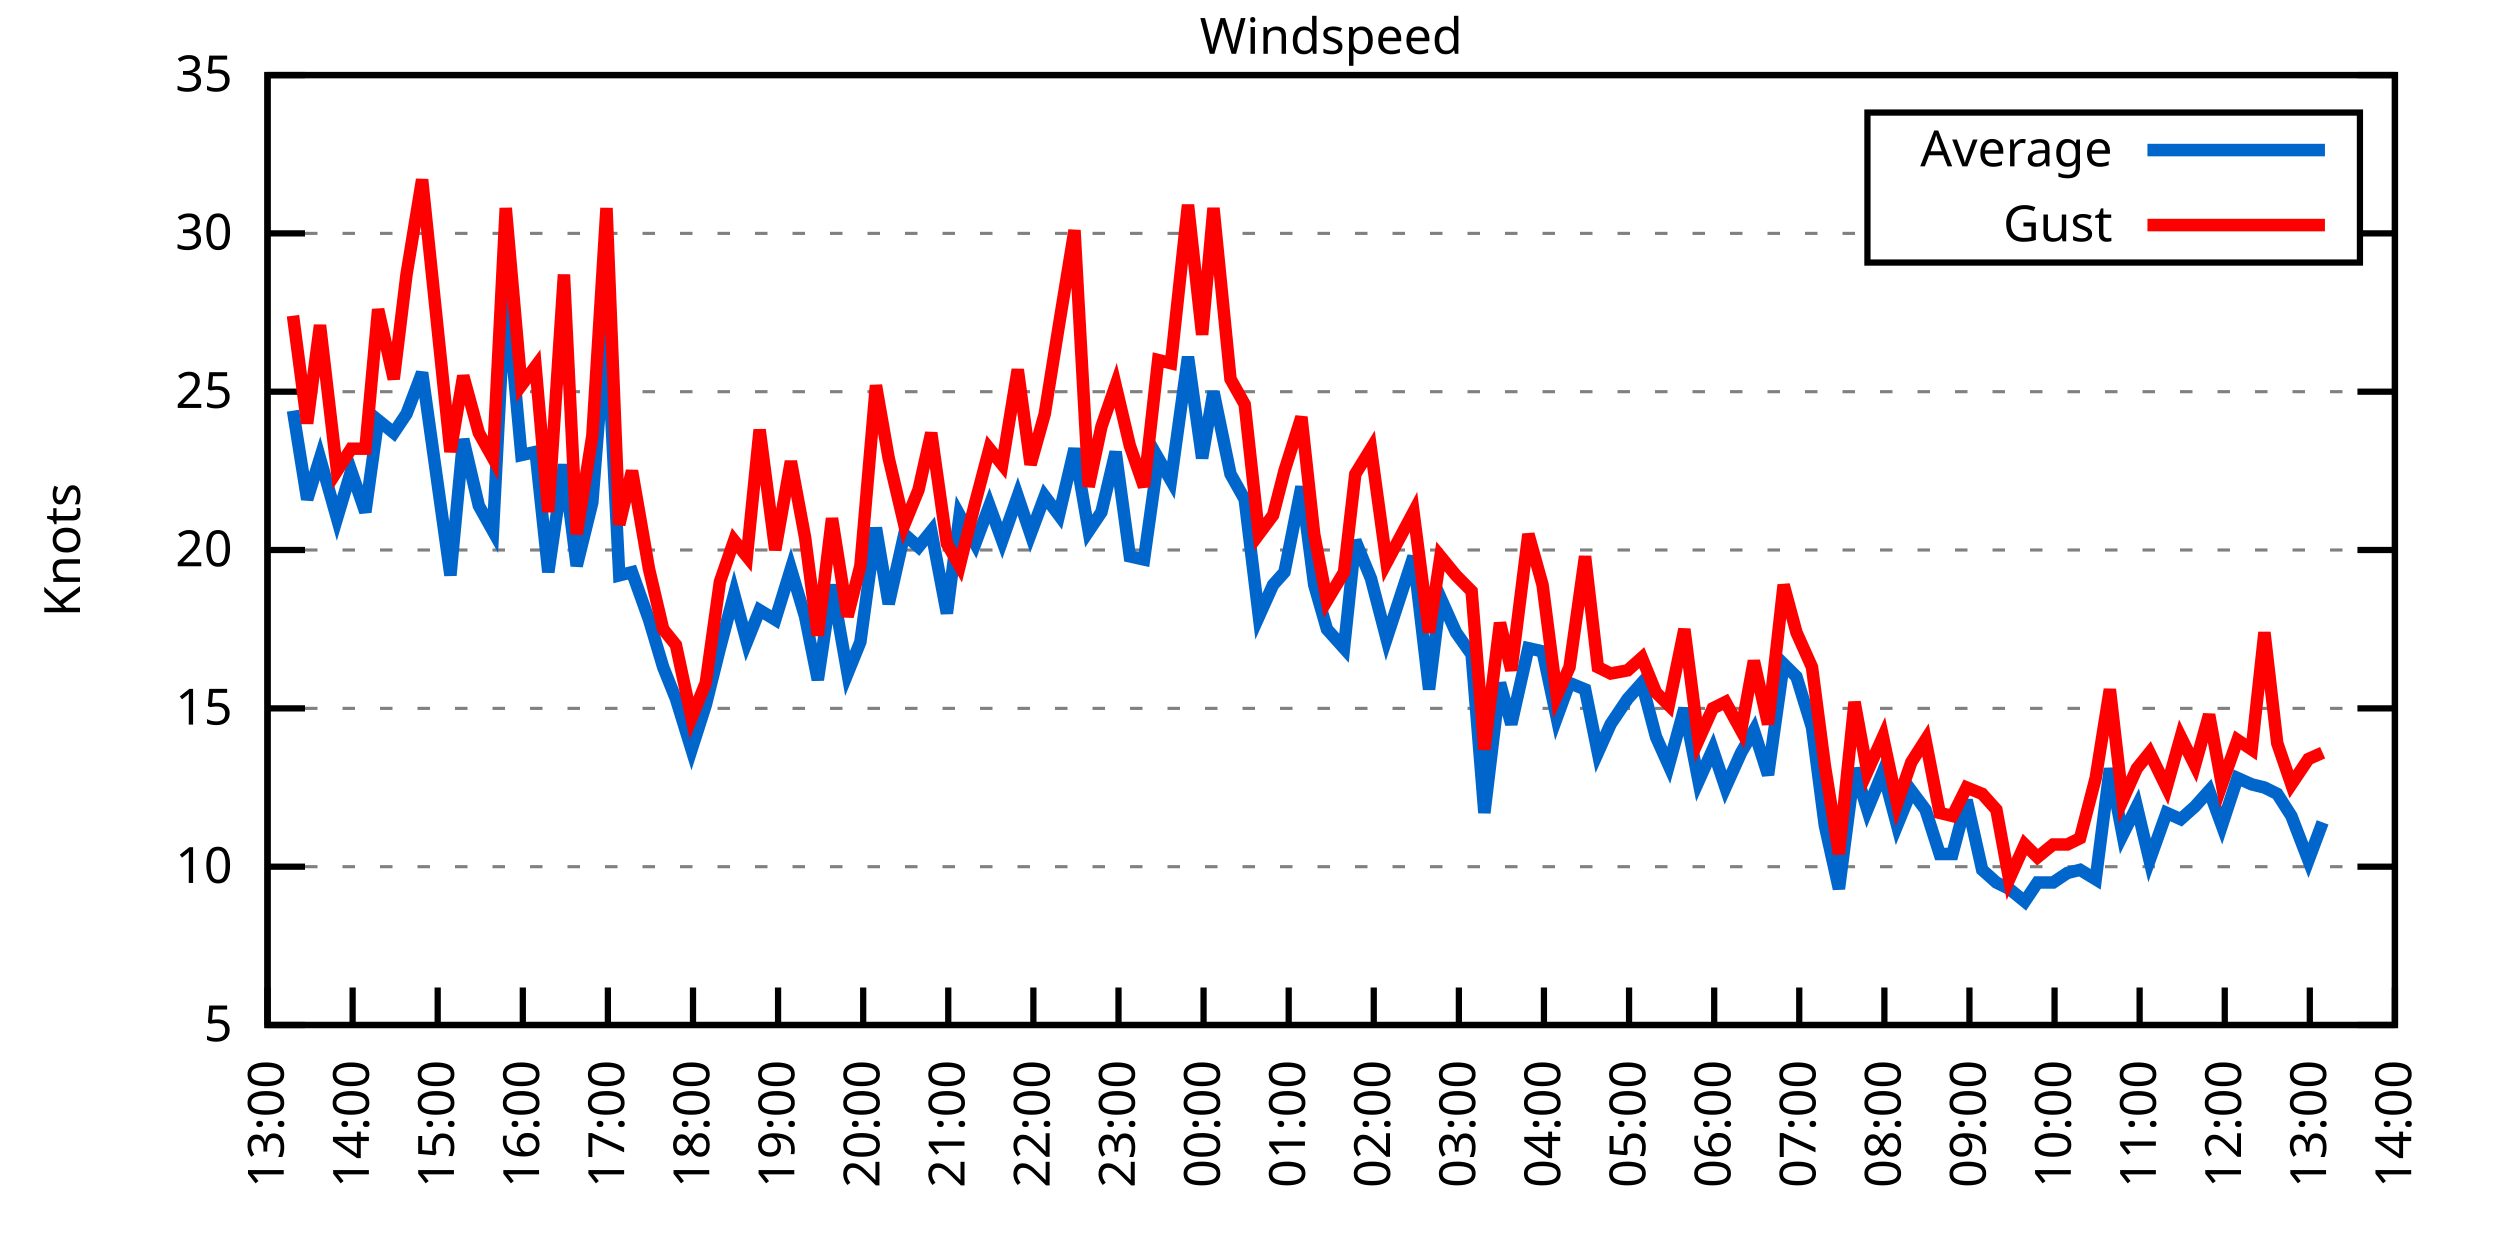
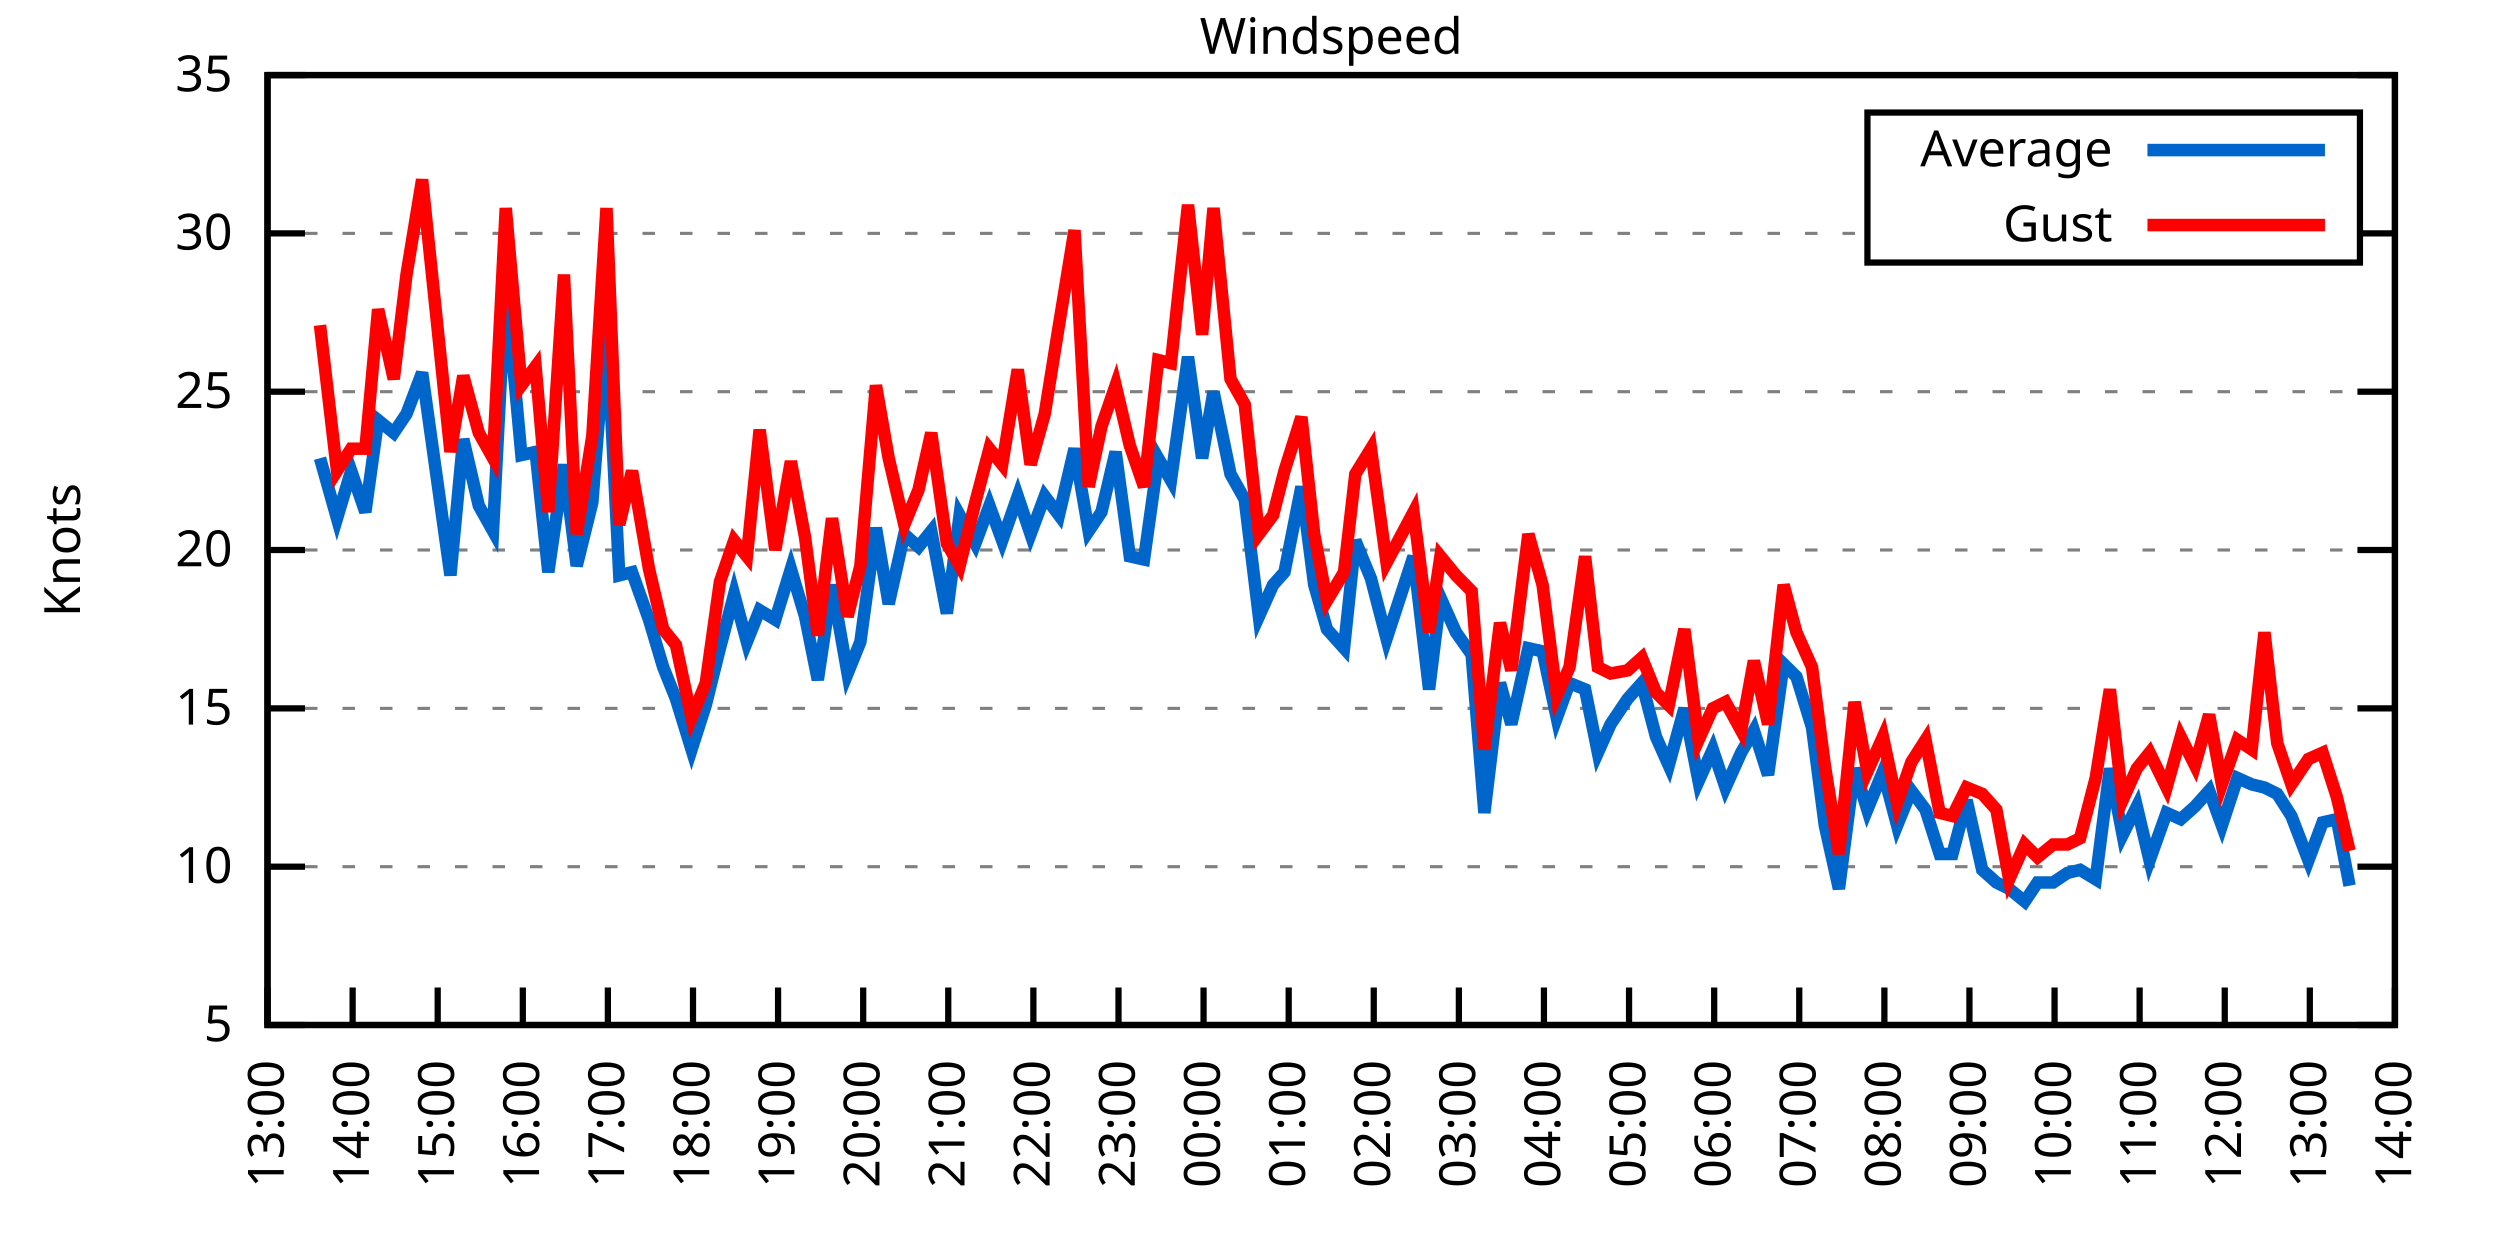
<svg xmlns="http://www.w3.org/2000/svg" xmlns:xlink="http://www.w3.org/1999/xlink" width="400" height="200" viewBox="0 0 400 200">
  <g id="gnuplot_canvas">
    <rect x="0" y="0" width="400" height="200" fill="none" />
    <defs>
      <circle id="gpDot" r="0.5" stroke-width="0.5" stroke="currentColor" />
      <path id="gpPt0" stroke-width="0.333" stroke="currentColor" d="M-1,0 h2 M0,-1 v2" />
      <path id="gpPt1" stroke-width="0.333" stroke="currentColor" d="M-1,-1 L1,1 M1,-1 L-1,1" />
      <path id="gpPt2" stroke-width="0.333" stroke="currentColor" d="M-1,0 L1,0 M0,-1 L0,1 M-1,-1 L1,1 M-1,1 L1,-1" />
      <rect id="gpPt3" stroke-width="0.333" stroke="currentColor" x="-1" y="-1" width="2" height="2" />
      <rect id="gpPt4" stroke-width="0.333" stroke="currentColor" fill="currentColor" x="-1" y="-1" width="2" height="2" />
      <circle id="gpPt5" stroke-width="0.333" stroke="currentColor" cx="0" cy="0" r="1" />
      <use xlink:href="#gpPt5" id="gpPt6" fill="currentColor" stroke="none" />
      <path id="gpPt7" stroke-width="0.333" stroke="currentColor" d="M0,-1.33 L-1.33,0.67 L1.33,0.67 z" />
      <use xlink:href="#gpPt7" id="gpPt8" fill="currentColor" stroke="none" />
      <use xlink:href="#gpPt7" id="gpPt9" stroke="currentColor" transform="rotate(180)" />
      <use xlink:href="#gpPt9" id="gpPt10" fill="currentColor" stroke="none" />
      <use xlink:href="#gpPt3" id="gpPt11" stroke="currentColor" transform="rotate(45)" />
      <use xlink:href="#gpPt11" id="gpPt12" fill="currentColor" stroke="none" />
      <path id="gpPt13" stroke-width="0.333" stroke="currentColor" d="M0,1.330 L1.265,0.411 L0.782,-1.067 L-0.782,-1.076 L-1.265,0.411 z" />
      <use xlink:href="#gpPt13" id="gpPt14" fill="currentColor" stroke="none" />
      <filter id="textbox" filterUnits="objectBoundingBox" x="0" y="0" height="1" width="1">
        <feFlood flood-color="white" flood-opacity="1" result="bgnd" />
        <feComposite in="SourceGraphic" in2="bgnd" operator="atop" />
      </filter>
      <filter id="greybox" filterUnits="objectBoundingBox" x="0" y="0" height="1" width="1">
        <feFlood flood-color="lightgrey" flood-opacity="1" result="grey" />
        <feComposite in="SourceGraphic" in2="grey" operator="atop" />
      </filter>
    </defs>
    <g fill="none" color="white" stroke="currentColor" stroke-width="1.00" stroke-linecap="butt" stroke-linejoin="miter">
</g>
    <g fill="none" color="black" stroke="currentColor" stroke-width="1.00" stroke-linecap="butt" stroke-linejoin="miter">
      <g stroke="none" shape-rendering="crispEdges">
        <polygon fill="rgb(255, 255, 255)" points="42.80,164.00 383.18,164.00 383.18,12.02 42.80,12.02 " />
      </g>
    </g>
    <g fill="none" color="black" stroke="currentColor" stroke-width="1.00" stroke-linecap="butt" stroke-linejoin="miter">
</g>
    <g fill="none" color="black" stroke="black" stroke-width="0.50" stroke-linecap="butt" stroke-linejoin="miter">
</g>
    <g fill="none" color="gray" stroke="currentColor" stroke-width="0.50" stroke-linecap="butt" stroke-linejoin="miter">
      <path stroke="gray" stroke-dasharray="2,4" class="gridline" d="M42.80,164.00 L383.19,164.00  " />
    </g>
    <g fill="none" color="gray" stroke="gray" stroke-width="1.00" stroke-linecap="butt" stroke-linejoin="miter">
</g>
    <g fill="none" color="black" stroke="currentColor" stroke-width="1.00" stroke-linecap="butt" stroke-linejoin="miter">
      <path stroke="black" d="M42.80,164.00 L48.80,164.00 M383.19,164.00 L377.19,164.00  " />
      <g transform="translate(37.20,166.60)" stroke="none" fill="black" font-family="Sans" font-size="8.00" text-anchor="end">
        <text>
          <tspan font-family="Sans"> 5</tspan>
        </text>
      </g>
    </g>
    <g fill="none" color="black" stroke="currentColor" stroke-width="1.00" stroke-linecap="butt" stroke-linejoin="miter">
</g>
    <g fill="none" color="black" stroke="black" stroke-width="0.50" stroke-linecap="butt" stroke-linejoin="miter">
</g>
    <g fill="none" color="gray" stroke="currentColor" stroke-width="0.50" stroke-linecap="butt" stroke-linejoin="miter">
      <path stroke="gray" stroke-dasharray="2,4" class="gridline" d="M42.80,138.67 L383.19,138.67  " />
    </g>
    <g fill="none" color="gray" stroke="gray" stroke-width="1.00" stroke-linecap="butt" stroke-linejoin="miter">
</g>
    <g fill="none" color="black" stroke="currentColor" stroke-width="1.00" stroke-linecap="butt" stroke-linejoin="miter">
      <path stroke="black" d="M42.80,138.67 L48.80,138.67 M383.19,138.67 L377.19,138.67  " />
      <g transform="translate(37.20,141.27)" stroke="none" fill="black" font-family="Sans" font-size="8.00" text-anchor="end">
        <text>
          <tspan font-family="Sans"> 10</tspan>
        </text>
      </g>
    </g>
    <g fill="none" color="black" stroke="currentColor" stroke-width="1.00" stroke-linecap="butt" stroke-linejoin="miter">
</g>
    <g fill="none" color="black" stroke="black" stroke-width="0.50" stroke-linecap="butt" stroke-linejoin="miter">
</g>
    <g fill="none" color="gray" stroke="currentColor" stroke-width="0.50" stroke-linecap="butt" stroke-linejoin="miter">
      <path stroke="gray" stroke-dasharray="2,4" class="gridline" d="M42.80,113.34 L383.19,113.34  " />
    </g>
    <g fill="none" color="gray" stroke="gray" stroke-width="1.00" stroke-linecap="butt" stroke-linejoin="miter">
</g>
    <g fill="none" color="black" stroke="currentColor" stroke-width="1.00" stroke-linecap="butt" stroke-linejoin="miter">
      <path stroke="black" d="M42.80,113.34 L48.80,113.34 M383.19,113.34 L377.19,113.34  " />
      <g transform="translate(37.20,115.94)" stroke="none" fill="black" font-family="Sans" font-size="8.00" text-anchor="end">
        <text>
          <tspan font-family="Sans"> 15</tspan>
        </text>
      </g>
    </g>
    <g fill="none" color="black" stroke="currentColor" stroke-width="1.00" stroke-linecap="butt" stroke-linejoin="miter">
</g>
    <g fill="none" color="black" stroke="black" stroke-width="0.50" stroke-linecap="butt" stroke-linejoin="miter">
</g>
    <g fill="none" color="gray" stroke="currentColor" stroke-width="0.50" stroke-linecap="butt" stroke-linejoin="miter">
      <path stroke="gray" stroke-dasharray="2,4" class="gridline" d="M42.80,88.00 L383.19,88.00  " />
    </g>
    <g fill="none" color="gray" stroke="gray" stroke-width="1.00" stroke-linecap="butt" stroke-linejoin="miter">
</g>
    <g fill="none" color="black" stroke="currentColor" stroke-width="1.00" stroke-linecap="butt" stroke-linejoin="miter">
      <path stroke="black" d="M42.80,88.00 L48.80,88.00 M383.19,88.00 L377.19,88.00  " />
      <g transform="translate(37.20,90.60)" stroke="none" fill="black" font-family="Sans" font-size="8.00" text-anchor="end">
        <text>
          <tspan font-family="Sans"> 20</tspan>
        </text>
      </g>
    </g>
    <g fill="none" color="black" stroke="currentColor" stroke-width="1.00" stroke-linecap="butt" stroke-linejoin="miter">
</g>
    <g fill="none" color="black" stroke="black" stroke-width="0.50" stroke-linecap="butt" stroke-linejoin="miter">
</g>
    <g fill="none" color="gray" stroke="currentColor" stroke-width="0.50" stroke-linecap="butt" stroke-linejoin="miter">
      <path stroke="gray" stroke-dasharray="2,4" class="gridline" d="M42.80,62.67 L383.19,62.67  " />
    </g>
    <g fill="none" color="gray" stroke="gray" stroke-width="1.00" stroke-linecap="butt" stroke-linejoin="miter">
</g>
    <g fill="none" color="black" stroke="currentColor" stroke-width="1.00" stroke-linecap="butt" stroke-linejoin="miter">
      <path stroke="black" d="M42.80,62.67 L48.80,62.67 M383.19,62.67 L377.19,62.67  " />
      <g transform="translate(37.20,65.27)" stroke="none" fill="black" font-family="Sans" font-size="8.00" text-anchor="end">
        <text>
          <tspan font-family="Sans"> 25</tspan>
        </text>
      </g>
    </g>
    <g fill="none" color="black" stroke="currentColor" stroke-width="1.00" stroke-linecap="butt" stroke-linejoin="miter">
</g>
    <g fill="none" color="black" stroke="black" stroke-width="0.50" stroke-linecap="butt" stroke-linejoin="miter">
</g>
    <g fill="none" color="gray" stroke="currentColor" stroke-width="0.50" stroke-linecap="butt" stroke-linejoin="miter">
      <path stroke="gray" stroke-dasharray="2,4" class="gridline" d="M42.80,37.34 L298.79,37.34 M377.59,37.34 L383.19,37.34  " />
    </g>
    <g fill="none" color="gray" stroke="gray" stroke-width="1.00" stroke-linecap="butt" stroke-linejoin="miter">
</g>
    <g fill="none" color="black" stroke="currentColor" stroke-width="1.00" stroke-linecap="butt" stroke-linejoin="miter">
      <path stroke="black" d="M42.80,37.34 L48.80,37.34 M383.19,37.34 L377.19,37.34  " />
      <g transform="translate(37.20,39.94)" stroke="none" fill="black" font-family="Sans" font-size="8.00" text-anchor="end">
        <text>
          <tspan font-family="Sans"> 30</tspan>
        </text>
      </g>
    </g>
    <g fill="none" color="black" stroke="currentColor" stroke-width="1.00" stroke-linecap="butt" stroke-linejoin="miter">
</g>
    <g fill="none" color="black" stroke="black" stroke-width="0.50" stroke-linecap="butt" stroke-linejoin="miter">
</g>
    <g fill="none" color="gray" stroke="currentColor" stroke-width="0.50" stroke-linecap="butt" stroke-linejoin="miter">
      <path stroke="gray" stroke-dasharray="2,4" class="gridline" d="M42.80,12.01 L383.19,12.01  " />
    </g>
    <g fill="none" color="gray" stroke="gray" stroke-width="1.00" stroke-linecap="butt" stroke-linejoin="miter">
</g>
    <g fill="none" color="black" stroke="currentColor" stroke-width="1.00" stroke-linecap="butt" stroke-linejoin="miter">
      <path stroke="black" d="M42.80,12.01 L48.80,12.01 M383.19,12.01 L377.19,12.01  " />
      <g transform="translate(37.20,14.61)" stroke="none" fill="black" font-family="Sans" font-size="8.00" text-anchor="end">
        <text>
          <tspan font-family="Sans"> 35</tspan>
        </text>
      </g>
    </g>
    <g fill="none" color="black" stroke="currentColor" stroke-width="1.00" stroke-linecap="butt" stroke-linejoin="miter">
      <path stroke="black" d="M42.80,164.00 L42.80,158.00  " />
      <g transform="translate(45.40,169.60) rotate(270.00)" stroke="none" fill="black" font-family="Sans" font-size="8.00" text-anchor="end">
        <text>
          <tspan font-family="Sans">13:00</tspan>
        </text>
      </g>
    </g>
    <g fill="none" color="black" stroke="currentColor" stroke-width="1.00" stroke-linecap="butt" stroke-linejoin="miter">
      <path stroke="black" d="M56.42,164.00 L56.42,158.00  " />
      <g transform="translate(59.02,169.60) rotate(270.00)" stroke="none" fill="black" font-family="Sans" font-size="8.00" text-anchor="end">
        <text>
          <tspan font-family="Sans">14:00</tspan>
        </text>
      </g>
    </g>
    <g fill="none" color="black" stroke="currentColor" stroke-width="1.00" stroke-linecap="butt" stroke-linejoin="miter">
      <path stroke="black" d="M70.03,164.00 L70.03,158.00  " />
      <g transform="translate(72.63,169.60) rotate(270.00)" stroke="none" fill="black" font-family="Sans" font-size="8.00" text-anchor="end">
        <text>
          <tspan font-family="Sans">15:00</tspan>
        </text>
      </g>
    </g>
    <g fill="none" color="black" stroke="currentColor" stroke-width="1.00" stroke-linecap="butt" stroke-linejoin="miter">
      <path stroke="black" d="M83.65,164.00 L83.65,158.00  " />
      <g transform="translate(86.25,169.60) rotate(270.00)" stroke="none" fill="black" font-family="Sans" font-size="8.00" text-anchor="end">
        <text>
          <tspan font-family="Sans">16:00</tspan>
        </text>
      </g>
    </g>
    <g fill="none" color="black" stroke="currentColor" stroke-width="1.00" stroke-linecap="butt" stroke-linejoin="miter">
      <path stroke="black" d="M97.26,164.00 L97.26,158.00  " />
      <g transform="translate(99.86,169.60) rotate(270.00)" stroke="none" fill="black" font-family="Sans" font-size="8.00" text-anchor="end">
        <text>
          <tspan font-family="Sans">17:00</tspan>
        </text>
      </g>
    </g>
    <g fill="none" color="black" stroke="currentColor" stroke-width="1.00" stroke-linecap="butt" stroke-linejoin="miter">
      <path stroke="black" d="M110.88,164.00 L110.88,158.00  " />
      <g transform="translate(113.48,169.60) rotate(270.00)" stroke="none" fill="black" font-family="Sans" font-size="8.00" text-anchor="end">
        <text>
          <tspan font-family="Sans">18:00</tspan>
        </text>
      </g>
    </g>
    <g fill="none" color="black" stroke="currentColor" stroke-width="1.00" stroke-linecap="butt" stroke-linejoin="miter">
      <path stroke="black" d="M124.49,164.00 L124.49,158.00  " />
      <g transform="translate(127.09,169.60) rotate(270.00)" stroke="none" fill="black" font-family="Sans" font-size="8.00" text-anchor="end">
        <text>
          <tspan font-family="Sans">19:00</tspan>
        </text>
      </g>
    </g>
    <g fill="none" color="black" stroke="currentColor" stroke-width="1.00" stroke-linecap="butt" stroke-linejoin="miter">
      <path stroke="black" d="M138.11,164.00 L138.11,158.00  " />
      <g transform="translate(140.71,169.60) rotate(270.00)" stroke="none" fill="black" font-family="Sans" font-size="8.00" text-anchor="end">
        <text>
          <tspan font-family="Sans">20:00</tspan>
        </text>
      </g>
    </g>
    <g fill="none" color="black" stroke="currentColor" stroke-width="1.00" stroke-linecap="butt" stroke-linejoin="miter">
      <path stroke="black" d="M151.72,164.00 L151.72,158.00  " />
      <g transform="translate(154.32,169.60) rotate(270.00)" stroke="none" fill="black" font-family="Sans" font-size="8.00" text-anchor="end">
        <text>
          <tspan font-family="Sans">21:00</tspan>
        </text>
      </g>
    </g>
    <g fill="none" color="black" stroke="currentColor" stroke-width="1.00" stroke-linecap="butt" stroke-linejoin="miter">
      <path stroke="black" d="M165.34,164.00 L165.34,158.00  " />
      <g transform="translate(167.94,169.60) rotate(270.00)" stroke="none" fill="black" font-family="Sans" font-size="8.00" text-anchor="end">
        <text>
          <tspan font-family="Sans">22:00</tspan>
        </text>
      </g>
    </g>
    <g fill="none" color="black" stroke="currentColor" stroke-width="1.00" stroke-linecap="butt" stroke-linejoin="miter">
      <path stroke="black" d="M178.96,164.00 L178.96,158.00  " />
      <g transform="translate(181.56,169.60) rotate(270.00)" stroke="none" fill="black" font-family="Sans" font-size="8.00" text-anchor="end">
        <text>
          <tspan font-family="Sans">23:00</tspan>
        </text>
      </g>
    </g>
    <g fill="none" color="black" stroke="currentColor" stroke-width="1.00" stroke-linecap="butt" stroke-linejoin="miter">
      <path stroke="black" d="M192.57,164.00 L192.57,158.00  " />
      <g transform="translate(195.17,169.60) rotate(270.00)" stroke="none" fill="black" font-family="Sans" font-size="8.00" text-anchor="end">
        <text>
          <tspan font-family="Sans">00:00</tspan>
        </text>
      </g>
    </g>
    <g fill="none" color="black" stroke="currentColor" stroke-width="1.00" stroke-linecap="butt" stroke-linejoin="miter">
      <path stroke="black" d="M206.19,164.00 L206.19,158.00  " />
      <g transform="translate(208.79,169.60) rotate(270.00)" stroke="none" fill="black" font-family="Sans" font-size="8.00" text-anchor="end">
        <text>
          <tspan font-family="Sans">01:00</tspan>
        </text>
      </g>
    </g>
    <g fill="none" color="black" stroke="currentColor" stroke-width="1.00" stroke-linecap="butt" stroke-linejoin="miter">
      <path stroke="black" d="M219.80,164.00 L219.80,158.00  " />
      <g transform="translate(222.40,169.60) rotate(270.00)" stroke="none" fill="black" font-family="Sans" font-size="8.00" text-anchor="end">
        <text>
          <tspan font-family="Sans">02:00</tspan>
        </text>
      </g>
    </g>
    <g fill="none" color="black" stroke="currentColor" stroke-width="1.00" stroke-linecap="butt" stroke-linejoin="miter">
      <path stroke="black" d="M233.42,164.00 L233.42,158.00  " />
      <g transform="translate(236.02,169.60) rotate(270.00)" stroke="none" fill="black" font-family="Sans" font-size="8.00" text-anchor="end">
        <text>
          <tspan font-family="Sans">03:00</tspan>
        </text>
      </g>
    </g>
    <g fill="none" color="black" stroke="currentColor" stroke-width="1.00" stroke-linecap="butt" stroke-linejoin="miter">
      <path stroke="black" d="M247.03,164.00 L247.03,158.00  " />
      <g transform="translate(249.63,169.60) rotate(270.00)" stroke="none" fill="black" font-family="Sans" font-size="8.00" text-anchor="end">
        <text>
          <tspan font-family="Sans">04:00</tspan>
        </text>
      </g>
    </g>
    <g fill="none" color="black" stroke="currentColor" stroke-width="1.00" stroke-linecap="butt" stroke-linejoin="miter">
      <path stroke="black" d="M260.65,164.00 L260.65,158.00  " />
      <g transform="translate(263.25,169.60) rotate(270.00)" stroke="none" fill="black" font-family="Sans" font-size="8.00" text-anchor="end">
        <text>
          <tspan font-family="Sans">05:00</tspan>
        </text>
      </g>
    </g>
    <g fill="none" color="black" stroke="currentColor" stroke-width="1.00" stroke-linecap="butt" stroke-linejoin="miter">
      <path stroke="black" d="M274.27,164.00 L274.27,158.00  " />
      <g transform="translate(276.87,169.60) rotate(270.00)" stroke="none" fill="black" font-family="Sans" font-size="8.00" text-anchor="end">
        <text>
          <tspan font-family="Sans">06:00</tspan>
        </text>
      </g>
    </g>
    <g fill="none" color="black" stroke="currentColor" stroke-width="1.00" stroke-linecap="butt" stroke-linejoin="miter">
      <path stroke="black" d="M287.88,164.00 L287.88,158.00  " />
      <g transform="translate(290.48,169.60) rotate(270.00)" stroke="none" fill="black" font-family="Sans" font-size="8.00" text-anchor="end">
        <text>
          <tspan font-family="Sans">07:00</tspan>
        </text>
      </g>
    </g>
    <g fill="none" color="black" stroke="currentColor" stroke-width="1.00" stroke-linecap="butt" stroke-linejoin="miter">
      <path stroke="black" d="M301.50,164.00 L301.50,158.00  " />
      <g transform="translate(304.10,169.60) rotate(270.00)" stroke="none" fill="black" font-family="Sans" font-size="8.00" text-anchor="end">
        <text>
          <tspan font-family="Sans">08:00</tspan>
        </text>
      </g>
    </g>
    <g fill="none" color="black" stroke="currentColor" stroke-width="1.00" stroke-linecap="butt" stroke-linejoin="miter">
      <path stroke="black" d="M315.11,164.00 L315.11,158.00  " />
      <g transform="translate(317.71,169.60) rotate(270.00)" stroke="none" fill="black" font-family="Sans" font-size="8.00" text-anchor="end">
        <text>
          <tspan font-family="Sans">09:00</tspan>
        </text>
      </g>
    </g>
    <g fill="none" color="black" stroke="currentColor" stroke-width="1.00" stroke-linecap="butt" stroke-linejoin="miter">
      <path stroke="black" d="M328.73,164.00 L328.73,158.00  " />
      <g transform="translate(331.33,169.60) rotate(270.00)" stroke="none" fill="black" font-family="Sans" font-size="8.00" text-anchor="end">
        <text>
          <tspan font-family="Sans">10:00</tspan>
        </text>
      </g>
    </g>
    <g fill="none" color="black" stroke="currentColor" stroke-width="1.00" stroke-linecap="butt" stroke-linejoin="miter">
      <path stroke="black" d="M342.34,164.00 L342.34,158.00  " />
      <g transform="translate(344.94,169.60) rotate(270.00)" stroke="none" fill="black" font-family="Sans" font-size="8.00" text-anchor="end">
        <text>
          <tspan font-family="Sans">11:00</tspan>
        </text>
      </g>
    </g>
    <g fill="none" color="black" stroke="currentColor" stroke-width="1.00" stroke-linecap="butt" stroke-linejoin="miter">
      <path stroke="black" d="M355.96,164.00 L355.96,158.00  " />
      <g transform="translate(358.56,169.60) rotate(270.00)" stroke="none" fill="black" font-family="Sans" font-size="8.00" text-anchor="end">
        <text>
          <tspan font-family="Sans">12:00</tspan>
        </text>
      </g>
    </g>
    <g fill="none" color="black" stroke="currentColor" stroke-width="1.00" stroke-linecap="butt" stroke-linejoin="miter">
      <path stroke="black" d="M369.57,164.00 L369.57,158.00  " />
      <g transform="translate(372.17,169.60) rotate(270.00)" stroke="none" fill="black" font-family="Sans" font-size="8.00" text-anchor="end">
        <text>
          <tspan font-family="Sans">13:00</tspan>
        </text>
      </g>
    </g>
    <g fill="none" color="black" stroke="currentColor" stroke-width="1.00" stroke-linecap="butt" stroke-linejoin="miter">
      <path stroke="black" d="M383.19,164.00 L383.19,158.00  " />
      <g transform="translate(385.79,169.60) rotate(270.00)" stroke="none" fill="black" font-family="Sans" font-size="8.00" text-anchor="end">
        <text>
          <tspan font-family="Sans">14:00</tspan>
        </text>
      </g>
    </g>
    <g fill="none" color="black" stroke="currentColor" stroke-width="1.00" stroke-linecap="butt" stroke-linejoin="miter">
</g>
    <g fill="none" color="black" stroke="currentColor" stroke-width="1.00" stroke-linecap="butt" stroke-linejoin="miter">
      <path stroke="black" d="M42.80,12.01 L42.80,164.00 L383.19,164.00 L383.19,12.01 L42.80,12.01 Z  " />
    </g>
    <g fill="none" color="black" stroke="currentColor" stroke-width="1.00" stroke-linecap="butt" stroke-linejoin="miter">
</g>
    <g fill="none" color="black" stroke="currentColor" stroke-width="1.00" stroke-linecap="butt" stroke-linejoin="miter">
      <path stroke="black" d="M298.79,42.01 L298.79,18.01 L377.59,18.01 L377.59,42.01 L298.79,42.01 Z  " />
    </g>
    <g id="Windspeed_plot_1">
      <g fill="none" color="white" stroke="black" stroke-width="2.00" stroke-linecap="butt" stroke-linejoin="miter">
</g>
      <g fill="none" color="black" stroke="currentColor" stroke-width="2.00" stroke-linecap="butt" stroke-linejoin="miter">
        <g transform="translate(337.99,26.61)" stroke="none" fill="black" font-family="Sans" font-size="8.00" text-anchor="end">
          <text>
            <tspan font-family="Sans">Average</tspan>
          </text>
        </g>
      </g>
      <g fill="none" color="black" stroke="currentColor" stroke-width="2.00" stroke-linecap="butt" stroke-linejoin="miter">
-         <path stroke="rgb(  0, 102, 204)" d="M343.59,24.01 L371.99,24.01 M46.88,65.71 L49.15,79.90 L51.20,73.31 L53.92,82.94 L56.19,75.34 L58.46,81.93   L60.50,67.23 L63.00,69.26 L65.04,66.22 L67.54,59.63 L72.07,92.06 L74.12,70.27 L76.61,80.91 L78.88,84.97   L80.92,45.45 L83.42,72.81 L85.69,72.30 L87.73,91.55 L90.23,74.33 L92.27,90.54 L94.77,80.41 L97.04,51.53   L99.08,92.06 L101.12,91.55 L103.84,99.15 L106.11,106.75 L108.15,111.82 L110.65,119.92 L112.92,112.83 L115.19,103.71   L117.46,95.10 L119.50,102.70 L121.54,97.63 L124.04,99.15 L126.54,91.04 L128.81,98.64 L130.85,108.78 L133.12,93.58   L135.61,107.76 L137.66,102.70 L140.15,84.46 L142.19,96.62 L144.69,85.47 L146.96,87.50 L149.00,84.97 L151.50,98.14   L153.54,82.43 L156.04,86.99 L158.31,80.91 L160.35,86.49 L162.84,79.39 L164.89,85.47 L167.16,79.39 L169.43,82.43   L171.92,71.79 L174.19,84.97 L176.23,81.93 L178.50,72.30 L180.77,89.02 L183.04,89.52 L185.31,73.31 L187.35,76.86   L190.08,57.10 L192.34,73.31 L194.16,62.67 L196.88,75.85 L199.15,79.90 L201.42,98.64 L203.69,93.58 L205.51,91.55   L208.23,77.87 L210.27,93.58 L212.31,100.67 L215.04,103.71 L216.85,86.49 L219.35,92.56 L221.85,102.19 L226.16,89.02   L228.65,110.30 L230.47,95.60 L232.96,101.18 L235.46,104.72 L237.50,130.06 L240.00,109.28 L241.81,115.87 L244.54,103.71   L246.81,104.22 L249.08,114.86 L251.12,109.28 L253.61,110.30 L255.66,120.43 L257.70,115.87 L260.42,111.82 L262.69,109.28   L264.96,117.90 L267.00,122.46 L269.50,113.34 L271.77,124.99 L274.04,119.92 L276.08,126.00 L278.58,120.43 L280.62,116.88   L282.89,123.98 L285.38,106.24 L287.43,108.27 L289.92,116.38 L291.97,132.08 L294.23,142.21 L296.73,122.96 L298.77,129.55   L301.27,123.47 L303.54,132.08 L305.81,126.51 L308.08,129.55 L310.35,136.64 L312.39,136.64 L314.66,128.03 L317.15,139.17   L319.42,141.20 L321.47,142.21 L323.96,144.24 L326.00,141.20 L328.50,141.20 L330.77,139.68 L332.81,139.17 L335.31,140.69   L337.58,122.96 L339.62,133.60 L341.89,129.04 L343.93,137.66 L346.65,130.06 L348.92,131.07 L351.19,129.04 L353.46,126.51   L355.50,132.08 L358.00,124.48 L360.27,125.50 L362.31,126.00 L364.36,127.02 L366.62,130.56 L369.35,137.66 L371.62,131.58    " />
+         <path stroke="rgb(  0, 102, 204)" d="M343.59,24.01 L371.99,24.01 M51.20,73.31 L53.92,82.94 L56.19,75.34 L58.46,81.93 L60.50,67.23 L63.00,69.26   L65.04,66.22 L67.54,59.63 L72.07,92.06 L74.12,70.27 L76.61,80.91 L78.88,84.97 L80.92,45.45 L83.42,72.81   L85.69,72.30 L87.73,91.55 L90.23,74.33 L92.27,90.54 L94.77,80.41 L97.04,51.53 L99.08,92.06 L101.12,91.55   L103.84,99.15 L106.11,106.75 L108.15,111.82 L110.65,119.92 L112.92,112.83 L115.19,103.71 L117.46,95.10 L119.50,102.70   L121.54,97.63 L124.04,99.15 L126.54,91.04 L128.81,98.64 L130.85,108.78 L133.12,93.58 L135.61,107.76 L137.66,102.70   L140.15,84.46 L142.19,96.62 L144.69,85.47 L146.96,87.50 L149.00,84.97 L151.50,98.14 L153.54,82.43 L156.04,86.99   L158.31,80.91 L160.35,86.49 L162.84,79.39 L164.89,85.47 L167.16,79.39 L169.43,82.43 L171.92,71.79 L174.19,84.97   L176.23,81.93 L178.50,72.30 L180.77,89.02 L183.04,89.52 L185.31,73.31 L187.35,76.86 L190.08,57.10 L192.34,73.31   L194.16,62.67 L196.88,75.85 L199.15,79.90 L201.42,98.64 L203.69,93.58 L205.51,91.55 L208.23,77.87 L210.27,93.58   L212.31,100.67 L215.04,103.71 L216.85,86.49 L219.35,92.56 L221.85,102.19 L226.16,89.02 L228.65,110.30 L230.47,95.60   L232.96,101.18 L235.46,104.72 L237.50,130.06 L240.00,109.28 L241.81,115.87 L244.54,103.71 L246.81,104.22 L249.08,114.86   L251.12,109.28 L253.61,110.30 L255.66,120.43 L257.70,115.87 L260.42,111.82 L262.69,109.28 L264.96,117.90 L267.00,122.46   L269.50,113.34 L271.77,124.99 L274.04,119.92 L276.08,126.00 L278.58,120.43 L280.62,116.88 L282.89,123.98 L285.38,106.24   L287.43,108.27 L289.92,116.38 L291.97,132.08 L294.23,142.21 L296.73,122.96 L298.77,129.55 L301.27,123.47 L303.54,132.08   L305.81,126.51 L308.08,129.55 L310.35,136.64 L312.39,136.64 L314.66,128.03 L317.15,139.17 L319.42,141.20 L321.47,142.21   L323.96,144.24 L326.00,141.20 L328.50,141.20 L330.77,139.68 L332.81,139.17 L335.31,140.69 L337.58,122.96 L339.62,133.60   L341.89,129.04 L343.93,137.66 L346.65,130.06 L348.92,131.07 L351.19,129.04 L353.46,126.51 L355.50,132.08 L358.00,124.48   L360.27,125.50 L362.31,126.00 L364.36,127.02 L366.62,130.56 L369.35,137.66 L371.62,131.58 L373.89,131.07 L375.93,141.71    " />
      </g>
    </g>
    <g id="Windspeed_plot_2">
      <g fill="none" color="black" stroke="currentColor" stroke-width="2.00" stroke-linecap="butt" stroke-linejoin="miter">
        <g transform="translate(337.99,38.61)" stroke="none" fill="black" font-family="Sans" font-size="8.00" text-anchor="end">
          <text>
            <tspan font-family="Sans">Gust</tspan>
          </text>
        </g>
      </g>
      <g fill="none" color="black" stroke="currentColor" stroke-width="2.00" stroke-linecap="butt" stroke-linejoin="miter">
-         <path stroke="rgb(255,   0,   0)" d="M343.59,36.01 L371.99,36.01 M46.88,50.51 L49.15,67.74 L51.20,52.03 L53.92,75.34 L56.19,71.79 L58.46,71.79   L60.50,49.50 L63.00,60.65 L65.04,43.93 L67.54,28.73 L72.07,72.30 L74.12,60.14 L76.61,69.26 L78.88,73.31   L80.92,33.29 L83.42,61.66 L85.69,58.62 L87.73,81.93 L90.23,43.93 L92.27,85.47 L94.77,69.77 L97.04,33.29   L99.08,83.95 L101.12,75.34 L103.84,91.04 L106.11,100.67 L108.15,103.20 L110.65,114.86 L112.92,109.28 L115.19,93.07   L117.46,86.49 L119.50,89.02 L121.54,68.75 L124.04,88.00 L126.54,73.82 L128.81,85.98 L130.85,101.68 L133.12,82.94   L135.61,98.64 L137.66,90.54 L140.15,61.66 L142.19,73.31 L144.69,83.95 L146.96,78.38 L149.00,69.26 L151.50,86.99   L153.54,90.54 L156.04,80.41 L158.31,71.79 L160.35,74.33 L162.84,59.13 L164.89,74.33 L167.16,66.22 L169.43,52.03   L171.92,36.84 L174.19,77.87 L176.23,68.25 L178.50,61.66 L180.77,71.29 L183.04,77.87 L185.31,57.61 L187.35,58.11   L190.08,32.78 L192.34,53.55 L194.16,33.29 L196.88,60.65 L199.15,64.70 L201.42,85.47 L203.69,82.43 L205.51,75.34   L208.23,66.73 L210.27,85.47 L212.31,96.11 L215.04,91.55 L216.85,75.85 L219.35,71.79 L221.85,90.03 L226.16,81.93   L228.65,101.18 L230.47,89.02 L232.96,92.06 L235.46,94.59 L237.50,119.92 L240.00,99.66 L241.81,107.26 L244.54,85.47   L246.81,93.58 L249.08,111.31 L251.12,106.75 L253.61,89.02 L255.66,106.75 L257.70,107.76 L260.42,107.26 L262.69,105.23   L264.96,110.80 L267.00,112.83 L269.50,100.67 L271.77,118.40 L274.04,113.34 L276.08,112.32 L278.58,116.88 L280.62,105.74   L282.89,115.87 L285.38,93.58 L287.43,101.18 L289.92,106.75 L291.97,122.46 L294.23,136.64 L296.73,112.32 L298.77,123.47   L301.27,117.90 L303.54,128.54 L305.81,121.95 L308.08,118.40 L310.35,130.06 L312.39,130.56 L314.66,126.00 L317.15,127.02   L319.42,129.55 L321.47,140.69 L323.96,135.12 L326.00,137.15 L328.50,135.12 L330.77,135.12 L332.81,134.11 L335.31,124.48   L337.58,110.30 L339.62,128.03 L341.89,122.96 L343.93,120.43 L346.65,126.00 L348.92,117.90 L351.19,122.46 L353.46,114.35   L355.50,125.50 L358.00,118.40 L360.27,119.92 L362.31,101.18 L364.36,118.91 L366.62,125.50 L369.35,121.44 L371.62,120.43    " />
+         <path stroke="rgb(255,   0,   0)" d="M343.59,36.01 L371.99,36.01 M51.20,52.03 L53.92,75.34 L56.19,71.79 L58.46,71.79 L60.50,49.50 L63.00,60.65   L65.04,43.93 L67.54,28.73 L72.07,72.30 L74.12,60.14 L76.61,69.26 L78.88,73.31 L80.92,33.29 L83.42,61.66   L85.69,58.62 L87.73,81.93 L90.23,43.93 L92.27,85.47 L94.77,69.77 L97.04,33.29 L99.08,83.95 L101.12,75.34   L103.84,91.04 L106.11,100.67 L108.15,103.20 L110.65,114.86 L112.92,109.28 L115.19,93.07 L117.46,86.49 L119.50,89.02   L121.54,68.75 L124.04,88.00 L126.54,73.82 L128.81,85.98 L130.85,101.68 L133.12,82.94 L135.61,98.64 L137.66,90.54   L140.15,61.66 L142.19,73.31 L144.69,83.95 L146.96,78.38 L149.00,69.26 L151.50,86.99 L153.54,90.54 L156.04,80.41   L158.31,71.79 L160.35,74.33 L162.84,59.13 L164.89,74.33 L167.16,66.22 L169.43,52.03 L171.92,36.84 L174.19,77.87   L176.23,68.25 L178.50,61.66 L180.77,71.29 L183.04,77.87 L185.31,57.61 L187.35,58.11 L190.08,32.78 L192.34,53.55   L194.16,33.29 L196.88,60.65 L199.15,64.70 L201.42,85.47 L203.69,82.43 L205.51,75.34 L208.23,66.73 L210.27,85.47   L212.31,96.11 L215.04,91.55 L216.85,75.85 L219.35,71.79 L221.85,90.03 L226.16,81.93 L228.65,101.18 L230.47,89.02   L232.96,92.06 L235.46,94.59 L237.50,119.92 L240.00,99.66 L241.81,107.26 L244.54,85.47 L246.81,93.58 L249.08,111.31   L251.12,106.75 L253.61,89.02 L255.66,106.75 L257.70,107.76 L260.42,107.26 L262.69,105.23 L264.96,110.80 L267.00,112.83   L269.50,100.67 L271.77,118.40 L274.04,113.34 L276.08,112.32 L278.58,116.88 L280.62,105.74 L282.89,115.87 L285.38,93.58   L287.43,101.18 L289.92,106.75 L291.97,122.46 L294.23,136.64 L296.73,112.32 L298.77,123.47 L301.27,117.90 L303.54,128.54   L305.81,121.95 L308.08,118.40 L310.35,130.06 L312.39,130.56 L314.66,126.00 L317.15,127.02 L319.42,129.55 L321.47,140.69   L323.96,135.12 L326.00,137.15 L328.50,135.12 L330.77,135.12 L332.81,134.11 L335.31,124.48 L337.58,110.30 L339.62,128.03   L341.89,122.96 L343.93,120.43 L346.65,126.00 L348.92,117.90 L351.19,122.46 L353.46,114.35 L355.50,125.50 L358.00,118.40   L360.27,119.92 L362.31,101.18 L364.36,118.91 L366.62,125.50 L369.35,121.44 L371.62,120.43 L373.89,127.52 L375.93,136.14    " />
      </g>
    </g>
    <g fill="none" color="black" stroke="currentColor" stroke-width="2.00" stroke-linecap="butt" stroke-linejoin="miter">
</g>
    <g fill="none" color="black" stroke="black" stroke-width="1.00" stroke-linecap="butt" stroke-linejoin="miter">
</g>
    <g fill="none" color="black" stroke="currentColor" stroke-width="1.00" stroke-linecap="butt" stroke-linejoin="miter">
      <path stroke="black" d="M42.80,12.01 L42.80,164.00 L383.19,164.00 L383.19,12.01 L42.80,12.01 Z  " />
      <g transform="translate(12.80,88.01) rotate(270.00)" stroke="none" fill="black" font-family="Sans" font-size="8.00" text-anchor="middle">
        <text>
          <tspan font-family="Sans">Knots</tspan>
        </text>
      </g>
    </g>
    <g fill="none" color="black" stroke="currentColor" stroke-width="1.00" stroke-linecap="butt" stroke-linejoin="miter">
</g>
    <g fill="none" color="black" stroke="currentColor" stroke-width="1.00" stroke-linecap="butt" stroke-linejoin="miter">
      <g transform="translate(212.99,8.61)" stroke="none" fill="black" font-family="Sans" font-size="8.00" text-anchor="middle">
        <text>
          <tspan font-family="Sans">Windspeed</tspan>
        </text>
      </g>
    </g>
    <g fill="none" color="black" stroke="currentColor" stroke-width="1.00" stroke-linecap="butt" stroke-linejoin="miter">
</g>
  </g>
</svg>
